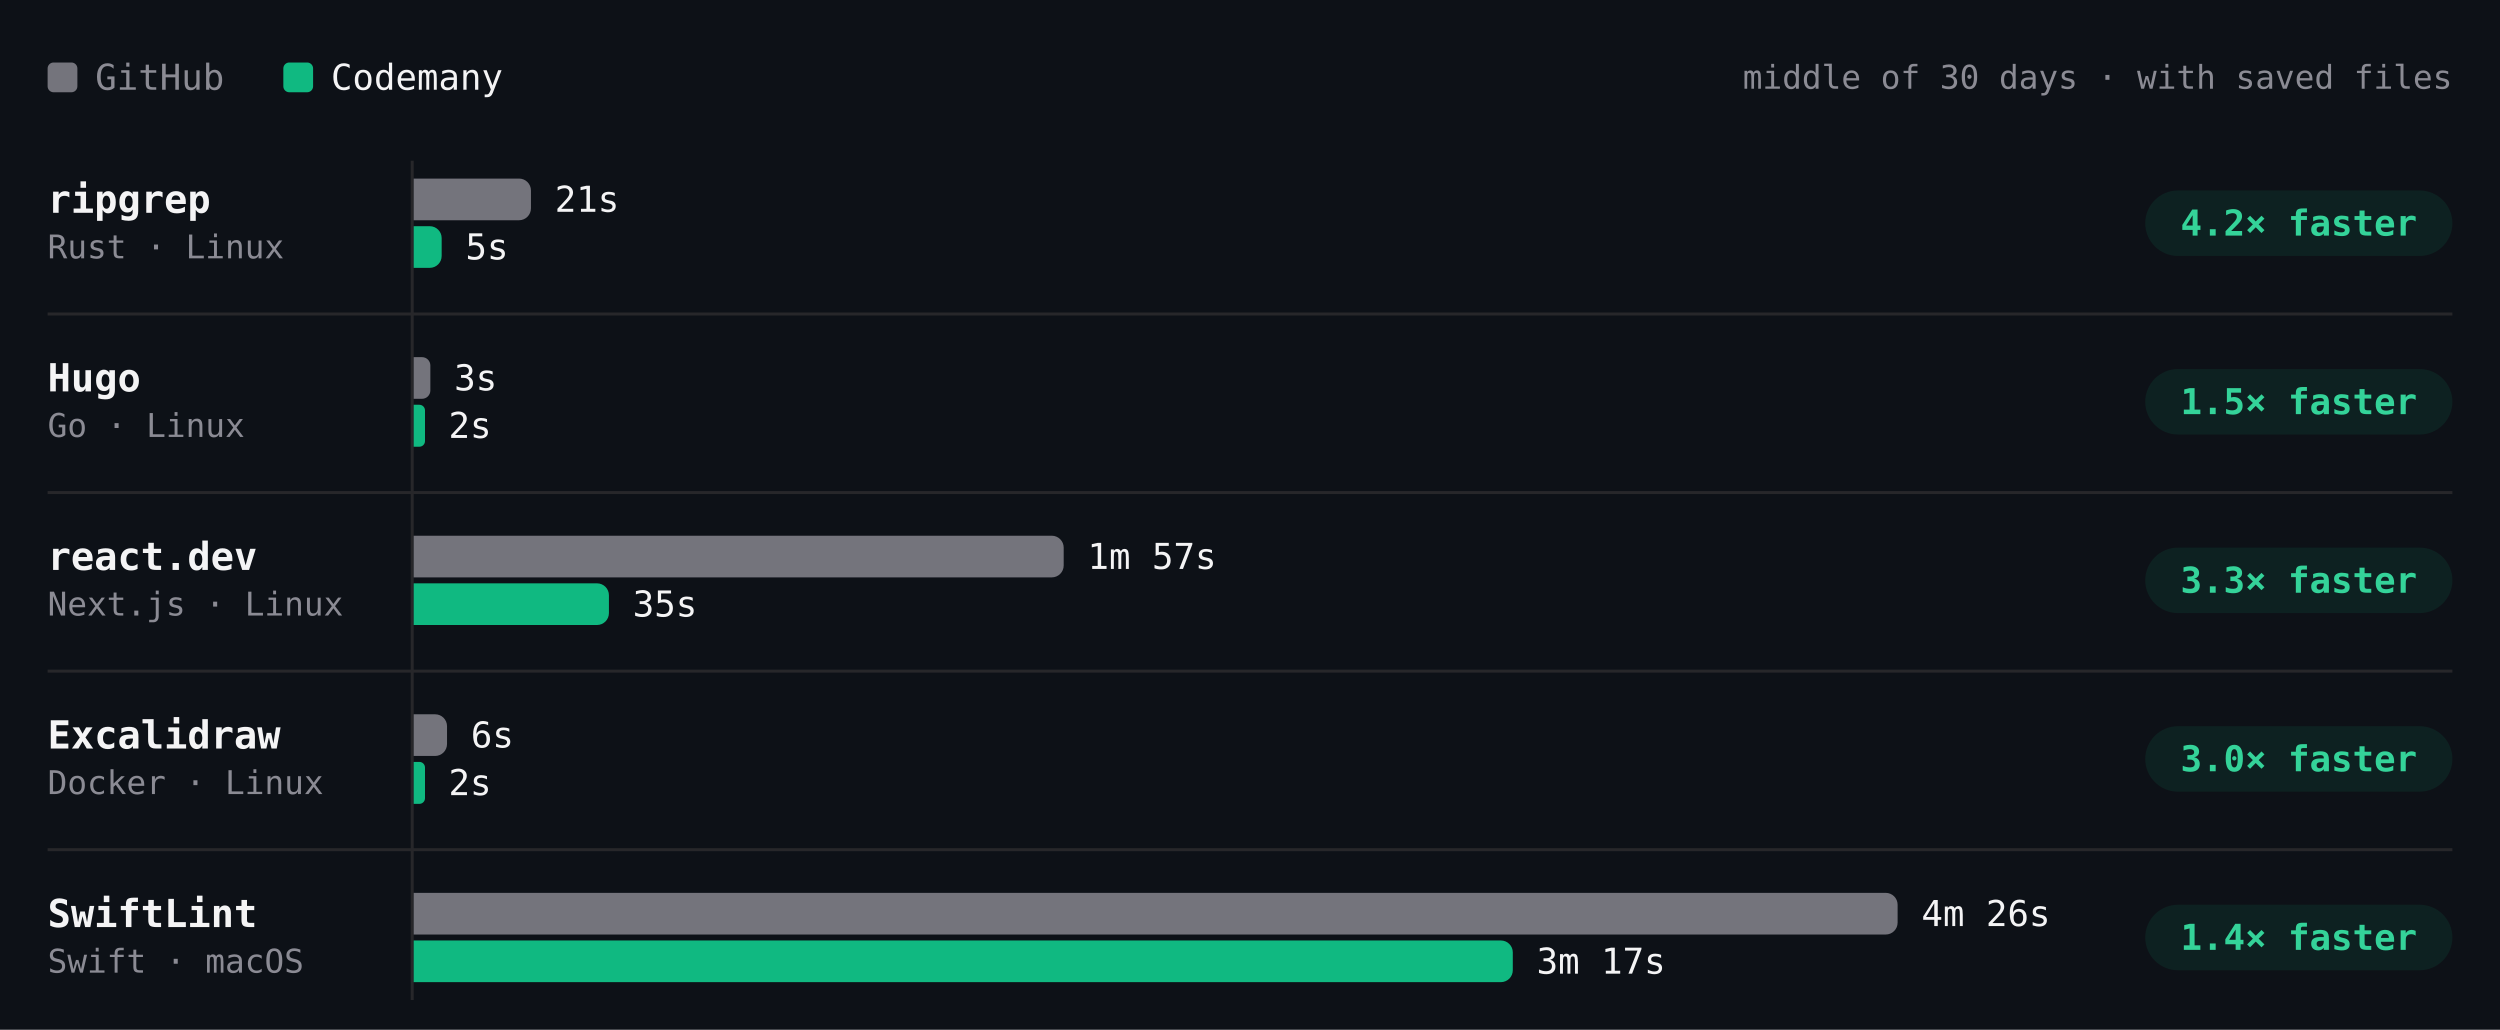
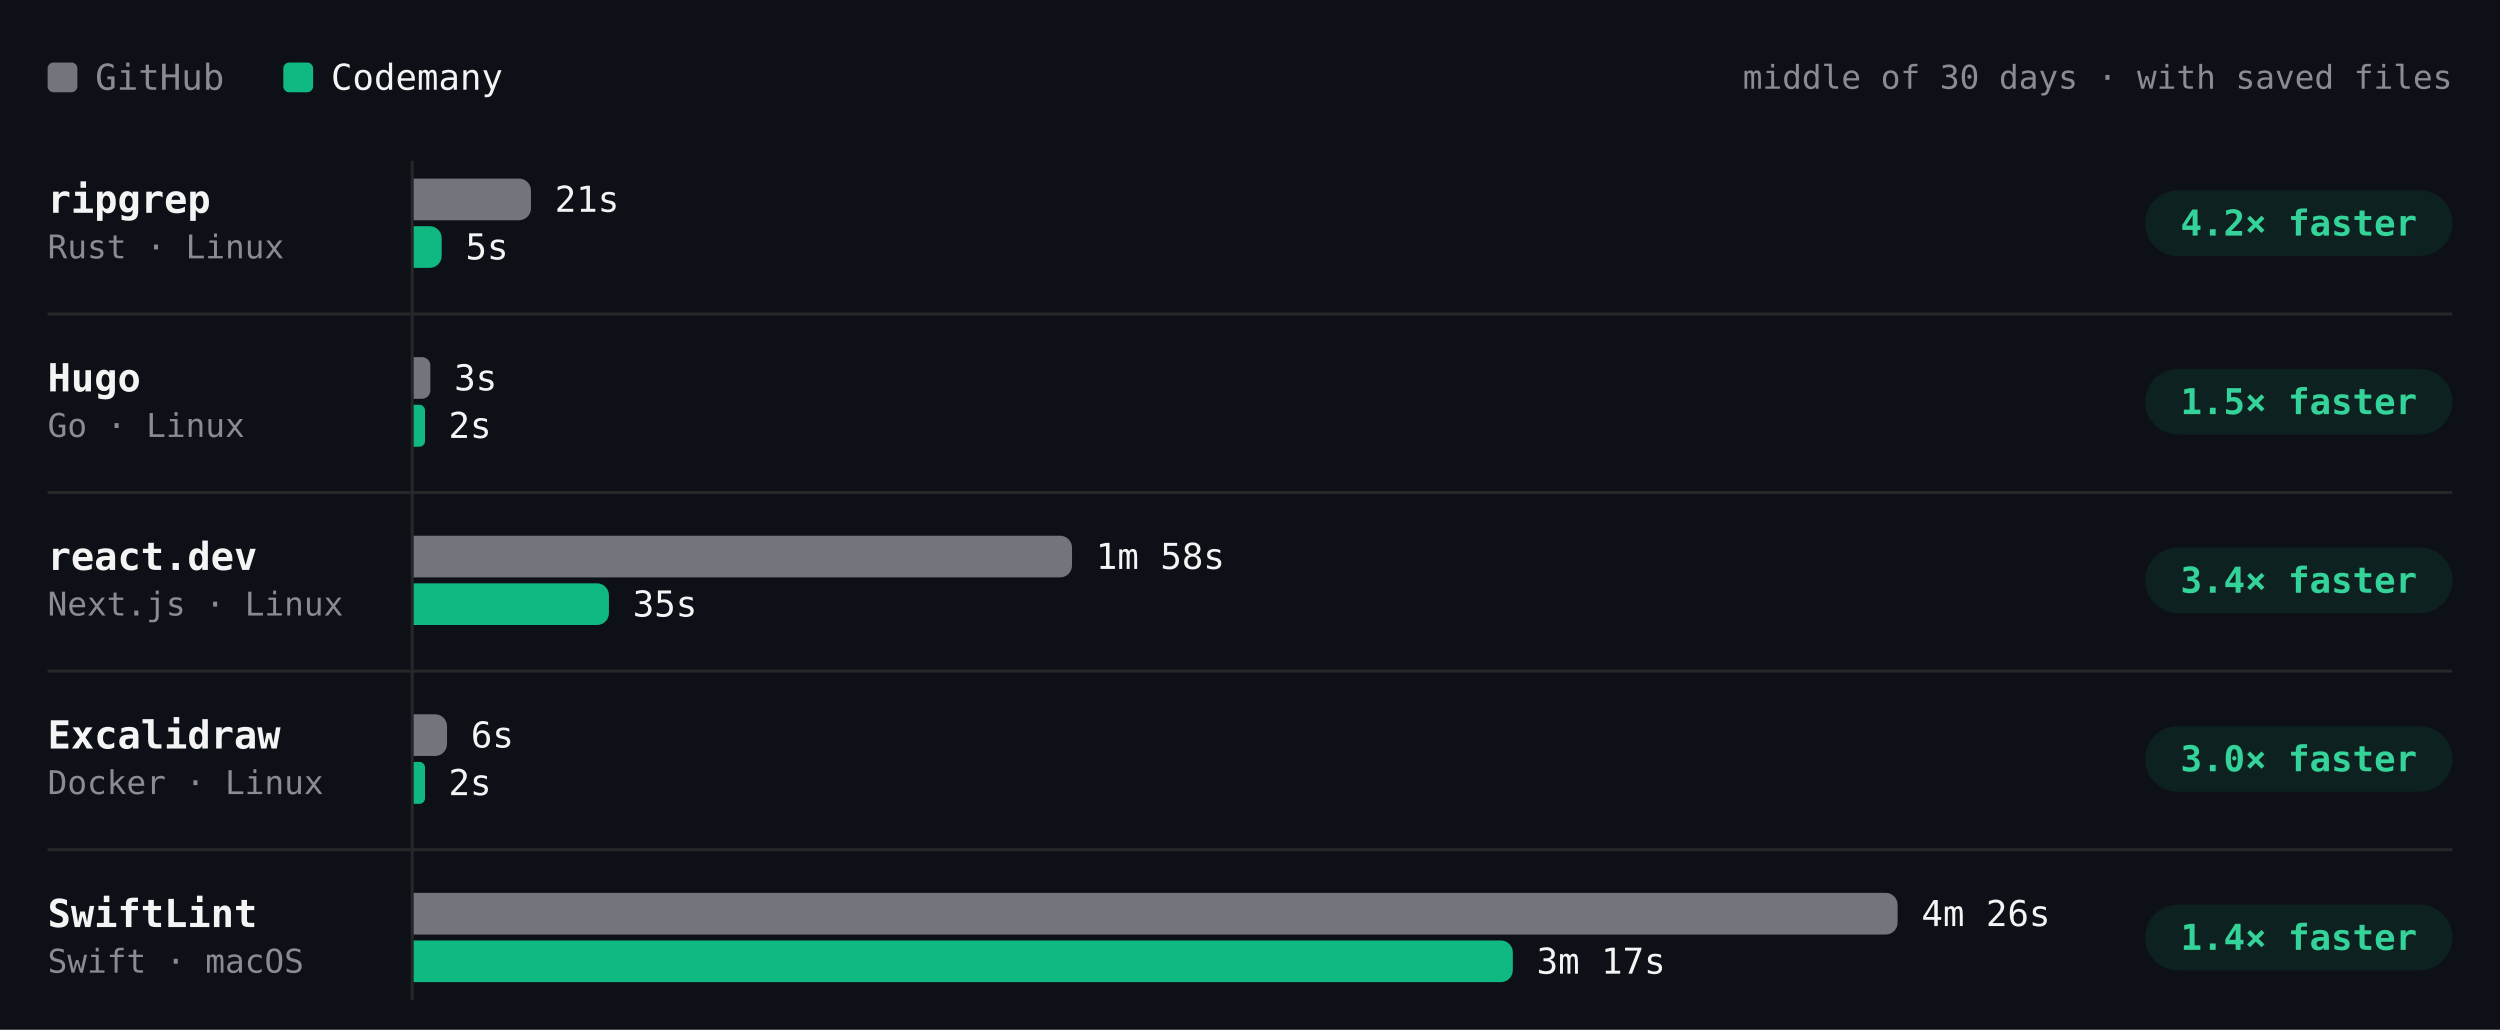
- <svg xmlns="http://www.w3.org/2000/svg" viewBox="0 0 840 346" width="840" height="346" role="img" aria-label="Build time per project, middle of 30 days · with saved files. ripgrep: GitHub 21s, Codemany 5s, 4.2× faster; Hugo: GitHub 3s, Codemany 2s, 1.5× faster; react.dev: GitHub 1m 57s, Codemany 35s, 3.3× faster; Excalidraw: GitHub 6s, Codemany 2s, 3.0× faster; SwiftLint: GitHub 4m 26s, Codemany 3m 17s, 1.4× faster." font-family="'JetBrains Mono', ui-monospace, SFMono-Regular, Menlo, monospace" style="max-width:100%;height:auto;font-variant-numeric:tabular-nums">
+ <svg xmlns="http://www.w3.org/2000/svg" viewBox="0 0 840 346" width="840" height="346" role="img" aria-label="Build time per project, middle of 30 days · with saved files. ripgrep: GitHub 21s, Codemany 5s, 4.2× faster; Hugo: GitHub 3s, Codemany 2s, 1.5× faster; react.dev: GitHub 1m 58s, Codemany 35s, 3.4× faster; Excalidraw: GitHub 6s, Codemany 2s, 3.0× faster; SwiftLint: GitHub 4m 26s, Codemany 3m 17s, 1.4× faster." font-family="'JetBrains Mono', ui-monospace, SFMono-Regular, Menlo, monospace" style="max-width:100%;height:auto;font-variant-numeric:tabular-nums">
  <rect width="840" height="346" fill="#0d1117" />
  <rect x="16" y="21" width="10" height="10" rx="2" fill="#74747c" />
  <text x="32" y="26" font-size="12" fill="#8b8b94" dominant-baseline="central">GitHub</text>
  <rect x="95.2" y="21" width="10" height="10" rx="2" fill="#10b981" />
  <text x="111.2" y="26" font-size="12" fill="#f4f4f5" dominant-baseline="central">Codemany</text>
  <text x="824" y="26" font-size="11" fill="#8b8b94" text-anchor="end" dominant-baseline="central">middle of 30 days · with saved files</text>
  <path d="M138.5 54L138.5 336" stroke="#27272a" stroke-width="1" fill="none" />
  <text x="16" y="67" font-size="13" fill="#f4f4f5" font-weight="600" dominant-baseline="central">ripgrep</text>
  <text x="16" y="83" font-size="11" fill="#8b8b94" dominant-baseline="central">Rust · Linux</text>
-   <g class="bench-mark" data-tip="ripgrep · GitHub · 21s · middle of 21 runs" data-href="https://github.com/codemanyhq/bench-private/actions/runs/45210598924/job/137818121997" style="cursor:pointer">
+   <g class="bench-mark" data-tip="ripgrep · GitHub · 21s · middle of 22 runs" data-href="https://github.com/codemanyhq/bench-private/actions/runs/45429998464/job/138572430326" style="cursor:pointer">
    <rect x="139" y="59" width="549.8" height="16" fill="#0d1117" fill-opacity="0" />
    <path d="M139 60h35.4a4 4 0 0 1 4 4v6a4 4 0 0 1 -4 4h-35.4z" fill="#74747c" />
    <text x="186.4" y="67" font-size="12" fill="#f4f4f5" dominant-baseline="central">21s</text>
  </g>
-   <g class="bench-mark" data-tip="ripgrep · Codemany · 5s · middle of 21 runs" data-href="https://github.com/codemanyhq/bench/actions/runs/45177778022/job/137703467409" style="cursor:pointer">
+   <g class="bench-mark" data-tip="ripgrep · Codemany · 5s · middle of 22 runs" data-href="https://github.com/codemanyhq/bench/actions/runs/45406778542/job/138489585283" style="cursor:pointer">
    <rect x="139" y="75" width="549.8" height="16" fill="#0d1117" fill-opacity="0" />
    <path d="M139 76h5.4a4 4 0 0 1 4 4v6a4 4 0 0 1 -4 4h-5.4z" fill="#10b981" />
    <text x="156.4" y="83" font-size="12" fill="#f4f4f5" dominant-baseline="central">5s</text>
  </g>
  <rect x="720.8" y="64" width="103.2" height="22" rx="11" fill="rgba(16,185,129,0.10)" />
  <text x="772.4" y="75" font-size="12" fill="#34d399" font-weight="600" text-anchor="middle" dominant-baseline="central">4.2× faster</text>
  <text x="16" y="127" font-size="13" fill="#f4f4f5" font-weight="600" dominant-baseline="central">Hugo</text>
  <text x="16" y="143" font-size="11" fill="#8b8b94" dominant-baseline="central">Go · Linux</text>
-   <g class="bench-mark" data-tip="Hugo · GitHub · 3s · middle of 21 runs" data-href="https://github.com/codemanyhq/bench-private/actions/runs/45210598924/job/137818121581" style="cursor:pointer">
+   <g class="bench-mark" data-tip="Hugo · GitHub · 3s · middle of 22 runs" data-href="https://github.com/codemanyhq/bench-private/actions/runs/45429998464/job/138572430391" style="cursor:pointer">
    <rect x="139" y="119" width="549.8" height="16" fill="#0d1117" fill-opacity="0" />
    <path d="M139 120h2.8a2.8 2.8 0 0 1 2.8 2.8v8.4a2.8 2.8 0 0 1 -2.8 2.8h-2.8z" fill="#74747c" />
    <text x="152.6" y="127" font-size="12" fill="#f4f4f5" dominant-baseline="central">3s</text>
  </g>
-   <g class="bench-mark" data-tip="Hugo · Codemany · 2s · middle of 21 runs" data-href="https://github.com/codemanyhq/bench/actions/runs/45177778022/job/137703467149" style="cursor:pointer">
+   <g class="bench-mark" data-tip="Hugo · Codemany · 2s · middle of 22 runs" data-href="https://github.com/codemanyhq/bench/actions/runs/45406778542/job/138489585286" style="cursor:pointer">
    <rect x="139" y="135" width="549.8" height="16" fill="#0d1117" fill-opacity="0" />
    <path d="M139 136h1.9a1.9 1.9 0 0 1 1.9 1.9v10.3a1.9 1.9 0 0 1 -1.9 1.9h-1.9z" fill="#10b981" />
    <text x="150.7" y="143" font-size="12" fill="#f4f4f5" dominant-baseline="central">2s</text>
  </g>
  <rect x="720.8" y="124" width="103.2" height="22" rx="11" fill="rgba(16,185,129,0.10)" />
  <text x="772.4" y="135" font-size="12" fill="#34d399" font-weight="600" text-anchor="middle" dominant-baseline="central">1.5× faster</text>
  <path d="M16 105.5L824 105.5" stroke="#27272a" stroke-width="1" fill="none" />
  <text x="16" y="187" font-size="13" fill="#f4f4f5" font-weight="600" dominant-baseline="central">react.dev</text>
  <text x="16" y="203" font-size="11" fill="#8b8b94" dominant-baseline="central">Next.js · Linux</text>
-   <g class="bench-mark" data-tip="react.dev · GitHub · 1m 57s · middle of 20 runs" data-href="https://github.com/codemanyhq/bench-private/actions/runs/45210598924/job/137818121750" style="cursor:pointer">
+   <g class="bench-mark" data-tip="react.dev · GitHub · 1m 58s · middle of 21 runs" data-href="https://github.com/codemanyhq/bench-private/actions/runs/45429998464/job/138572430351" style="cursor:pointer">
    <rect x="139" y="179" width="549.8" height="16" fill="#0d1117" fill-opacity="0" />
-     <path d="M139 180h214.4a4 4 0 0 1 4 4v6a4 4 0 0 1 -4 4h-214.4z" fill="#74747c" />
-     <text x="365.4" y="187" font-size="12" fill="#f4f4f5" dominant-baseline="central">1m 57s</text>
+     <path d="M139 180h217.2a4 4 0 0 1 4 4v6a4 4 0 0 1 -4 4h-217.2z" fill="#74747c" />
+     <text x="368.2" y="187" font-size="12" fill="#f4f4f5" dominant-baseline="central">1m 58s</text>
  </g>
-   <g class="bench-mark" data-tip="react.dev · Codemany · 35s · middle of 20 runs" data-href="https://github.com/codemanyhq/bench/actions/runs/45177778022/job/137703467257" style="cursor:pointer">
+   <g class="bench-mark" data-tip="react.dev · Codemany · 35s · middle of 21 runs" data-href="https://github.com/codemanyhq/bench/actions/runs/45406778542/job/138489585169" style="cursor:pointer">
    <rect x="139" y="195" width="549.8" height="16" fill="#0d1117" fill-opacity="0" />
    <path d="M139 196h61.6a4 4 0 0 1 4 4v6a4 4 0 0 1 -4 4h-61.6z" fill="#10b981" />
    <text x="212.6" y="203" font-size="12" fill="#f4f4f5" dominant-baseline="central">35s</text>
  </g>
  <rect x="720.8" y="184" width="103.2" height="22" rx="11" fill="rgba(16,185,129,0.10)" />
-   <text x="772.4" y="195" font-size="12" fill="#34d399" font-weight="600" text-anchor="middle" dominant-baseline="central">3.3× faster</text>
+   <text x="772.4" y="195" font-size="12" fill="#34d399" font-weight="600" text-anchor="middle" dominant-baseline="central">3.4× faster</text>
  <path d="M16 165.5L824 165.5" stroke="#27272a" stroke-width="1" fill="none" />
  <text x="16" y="247" font-size="13" fill="#f4f4f5" font-weight="600" dominant-baseline="central">Excalidraw</text>
  <text x="16" y="263" font-size="11" fill="#8b8b94" dominant-baseline="central">Docker · Linux</text>
  <g class="bench-mark" data-tip="Excalidraw · GitHub · 6s · middle of 1 run" data-href="https://github.com/codemanyhq/bench-private/actions/runs/42342779574/job/128313955233" style="cursor:pointer">
    <rect x="139" y="239" width="549.8" height="16" fill="#0d1117" fill-opacity="0" />
    <path d="M139 240h7.2a4 4 0 0 1 4 4v6a4 4 0 0 1 -4 4h-7.2z" fill="#74747c" />
    <text x="158.2" y="247" font-size="12" fill="#f4f4f5" dominant-baseline="central">6s</text>
  </g>
  <g class="bench-mark" data-tip="Excalidraw · Codemany · 2s · middle of 1 run" data-href="https://github.com/codemanyhq/bench/actions/runs/42363100897/job/128383571179" style="cursor:pointer">
    <rect x="139" y="255" width="549.8" height="16" fill="#0d1117" fill-opacity="0" />
    <path d="M139 256h1.9a1.9 1.9 0 0 1 1.9 1.9v10.3a1.9 1.9 0 0 1 -1.9 1.9h-1.9z" fill="#10b981" />
    <text x="150.7" y="263" font-size="12" fill="#f4f4f5" dominant-baseline="central">2s</text>
  </g>
  <rect x="720.8" y="244" width="103.2" height="22" rx="11" fill="rgba(16,185,129,0.10)" />
  <text x="772.4" y="255" font-size="12" fill="#34d399" font-weight="600" text-anchor="middle" dominant-baseline="central">3.0× faster</text>
  <path d="M16 225.5L824 225.5" stroke="#27272a" stroke-width="1" fill="none" />
  <text x="16" y="307" font-size="13" fill="#f4f4f5" font-weight="600" dominant-baseline="central">SwiftLint</text>
  <text x="16" y="323" font-size="11" fill="#8b8b94" dominant-baseline="central">Swift · macOS</text>
  <g class="bench-mark" data-tip="SwiftLint · GitHub · 4m 26s · middle of 25 runs" data-href="https://github.com/codemanyhq/bench/actions/runs/45406778542/job/138502056343" style="cursor:pointer">
    <rect x="139" y="299" width="549.8" height="16" fill="#0d1117" fill-opacity="0" />
    <path d="M139 300h494.6a4 4 0 0 1 4 4v6a4 4 0 0 1 -4 4h-494.6z" fill="#74747c" />
    <text x="645.6" y="307" font-size="12" fill="#f4f4f5" dominant-baseline="central">4m 26s</text>
  </g>
  <g class="bench-mark" data-tip="SwiftLint · Codemany · 3m 17s · middle of 25 runs" data-href="https://github.com/codemanyhq/bench/actions/runs/45406778542/job/138489584677" style="cursor:pointer">
    <rect x="139" y="315" width="549.8" height="16" fill="#0d1117" fill-opacity="0" />
    <path d="M139 316h365.3a4 4 0 0 1 4 4v6a4 4 0 0 1 -4 4h-365.3z" fill="#10b981" />
    <text x="516.3" y="323" font-size="12" fill="#f4f4f5" dominant-baseline="central">3m 17s</text>
  </g>
  <rect x="720.8" y="304" width="103.2" height="22" rx="11" fill="rgba(16,185,129,0.10)" />
  <text x="772.4" y="315" font-size="12" fill="#34d399" font-weight="600" text-anchor="middle" dominant-baseline="central">1.4× faster</text>
  <path d="M16 285.5L824 285.5" stroke="#27272a" stroke-width="1" fill="none" />
</svg>
